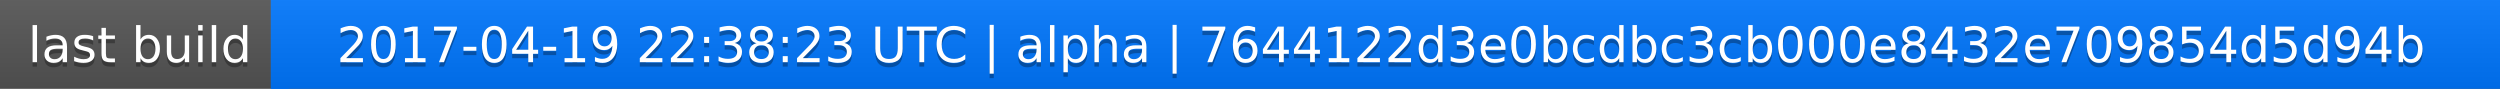
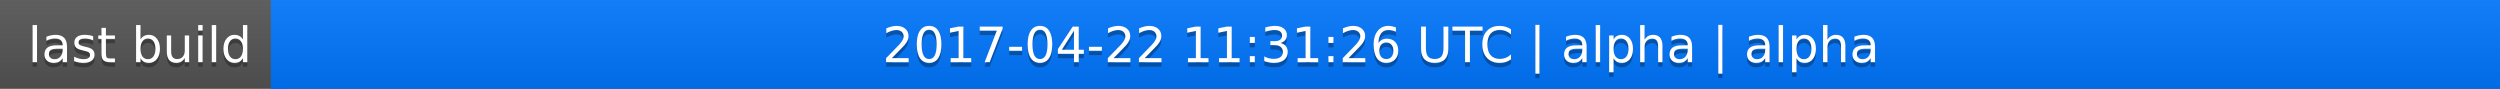
<svg xmlns="http://www.w3.org/2000/svg" width="563" height="20">
  <linearGradient id="a" x2="0" y2="100%">
    <stop offset="0" stop-color="#bbb" stop-opacity=".1" />
    <stop offset="1" stop-opacity=".1" />
  </linearGradient>
  <rect rx="0" width="563" height="20" fill="#555" />
  <rect rx="0" x="61" width="502" height="20" fill="#07f" />
  <path fill="#07f" d="M61 0h4v20h-4z" />
  <rect rx="0" width="563" height="20" fill="url(#a)" />
  <g fill="#fff" text-anchor="middle" font-family="DejaVu Sans,Verdana,Geneva,sans-serif" font-size="11">
    <text x="31.5" y="15" fill="#010101" fill-opacity=".3">last build</text>
    <text x="31.5" y="14">last build</text>
-     <text x="311" y="15" fill="#010101" fill-opacity=".3">2017-04-19 22:38:23 UTC | alpha | 7644122d3e0bcdbc3cb000e8432e709854d5d94b</text>
-     <text x="311" y="14">2017-04-19 22:38:23 UTC | alpha | 7644122d3e0bcdbc3cb000e8432e709854d5d94b</text>
+     <text x="311" y="15" fill="#010101" fill-opacity=".3">2017-04-22 11:31:26 UTC | alpha | alpha</text>
+     <text x="311" y="14">2017-04-22 11:31:26 UTC | alpha | alpha</text>
  </g>
</svg>
